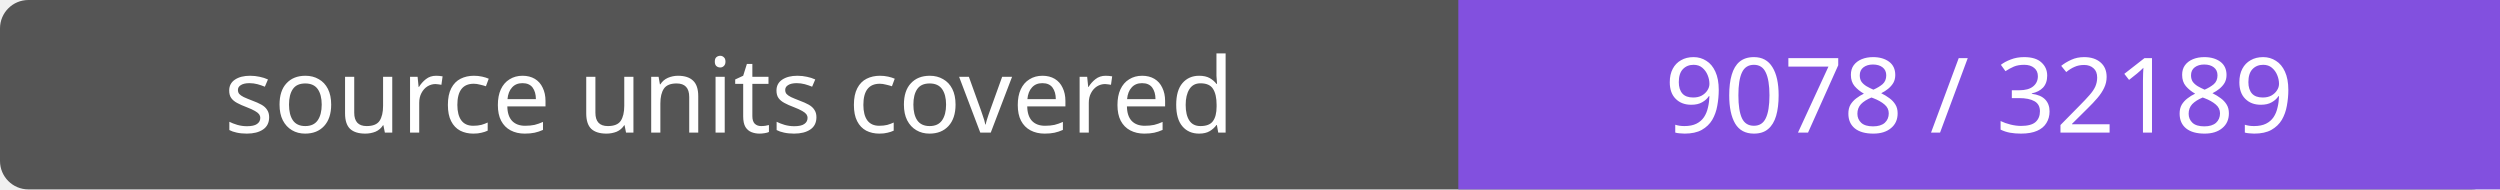
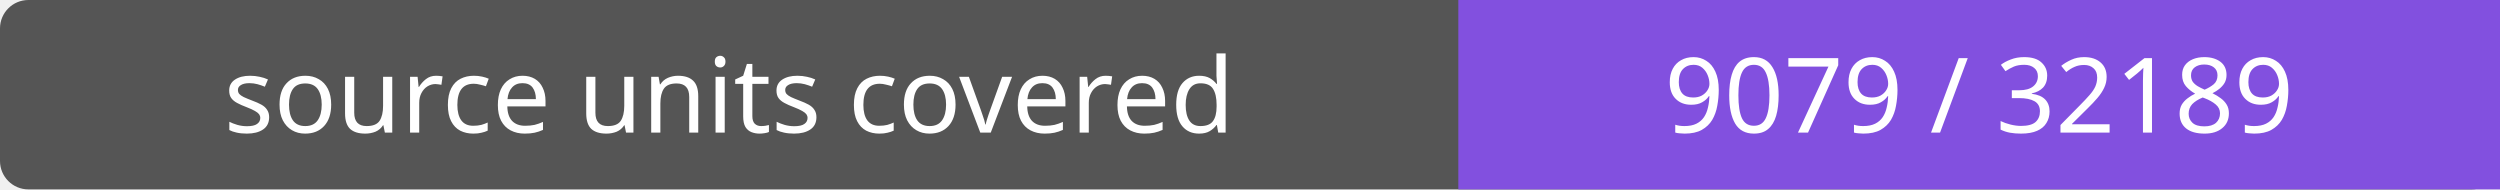
- <svg xmlns="http://www.w3.org/2000/svg" width="264" height="20" role="img" aria-label="source units covered: 9078 / 32189">
+ <svg xmlns="http://www.w3.org/2000/svg" width="264" height="20" role="img" aria-label="source units covered: 9079 / 32189">
  <rect width="264" height="20" rx="3" fill="#555" />
  <path fill="#8250df" d="M154 0h110v20H154z" />
  <g fill="#fff" text-anchor="middle" font-family="Verdana,sans-serif" font-size="11">
    <text x="77.0" y="14">source units covered</text>
-     <text x="209.0" y="14">9078 / 32189</text>
+     <text x="209.0" y="14">9079 / 32189</text>
  </g>
</svg>
